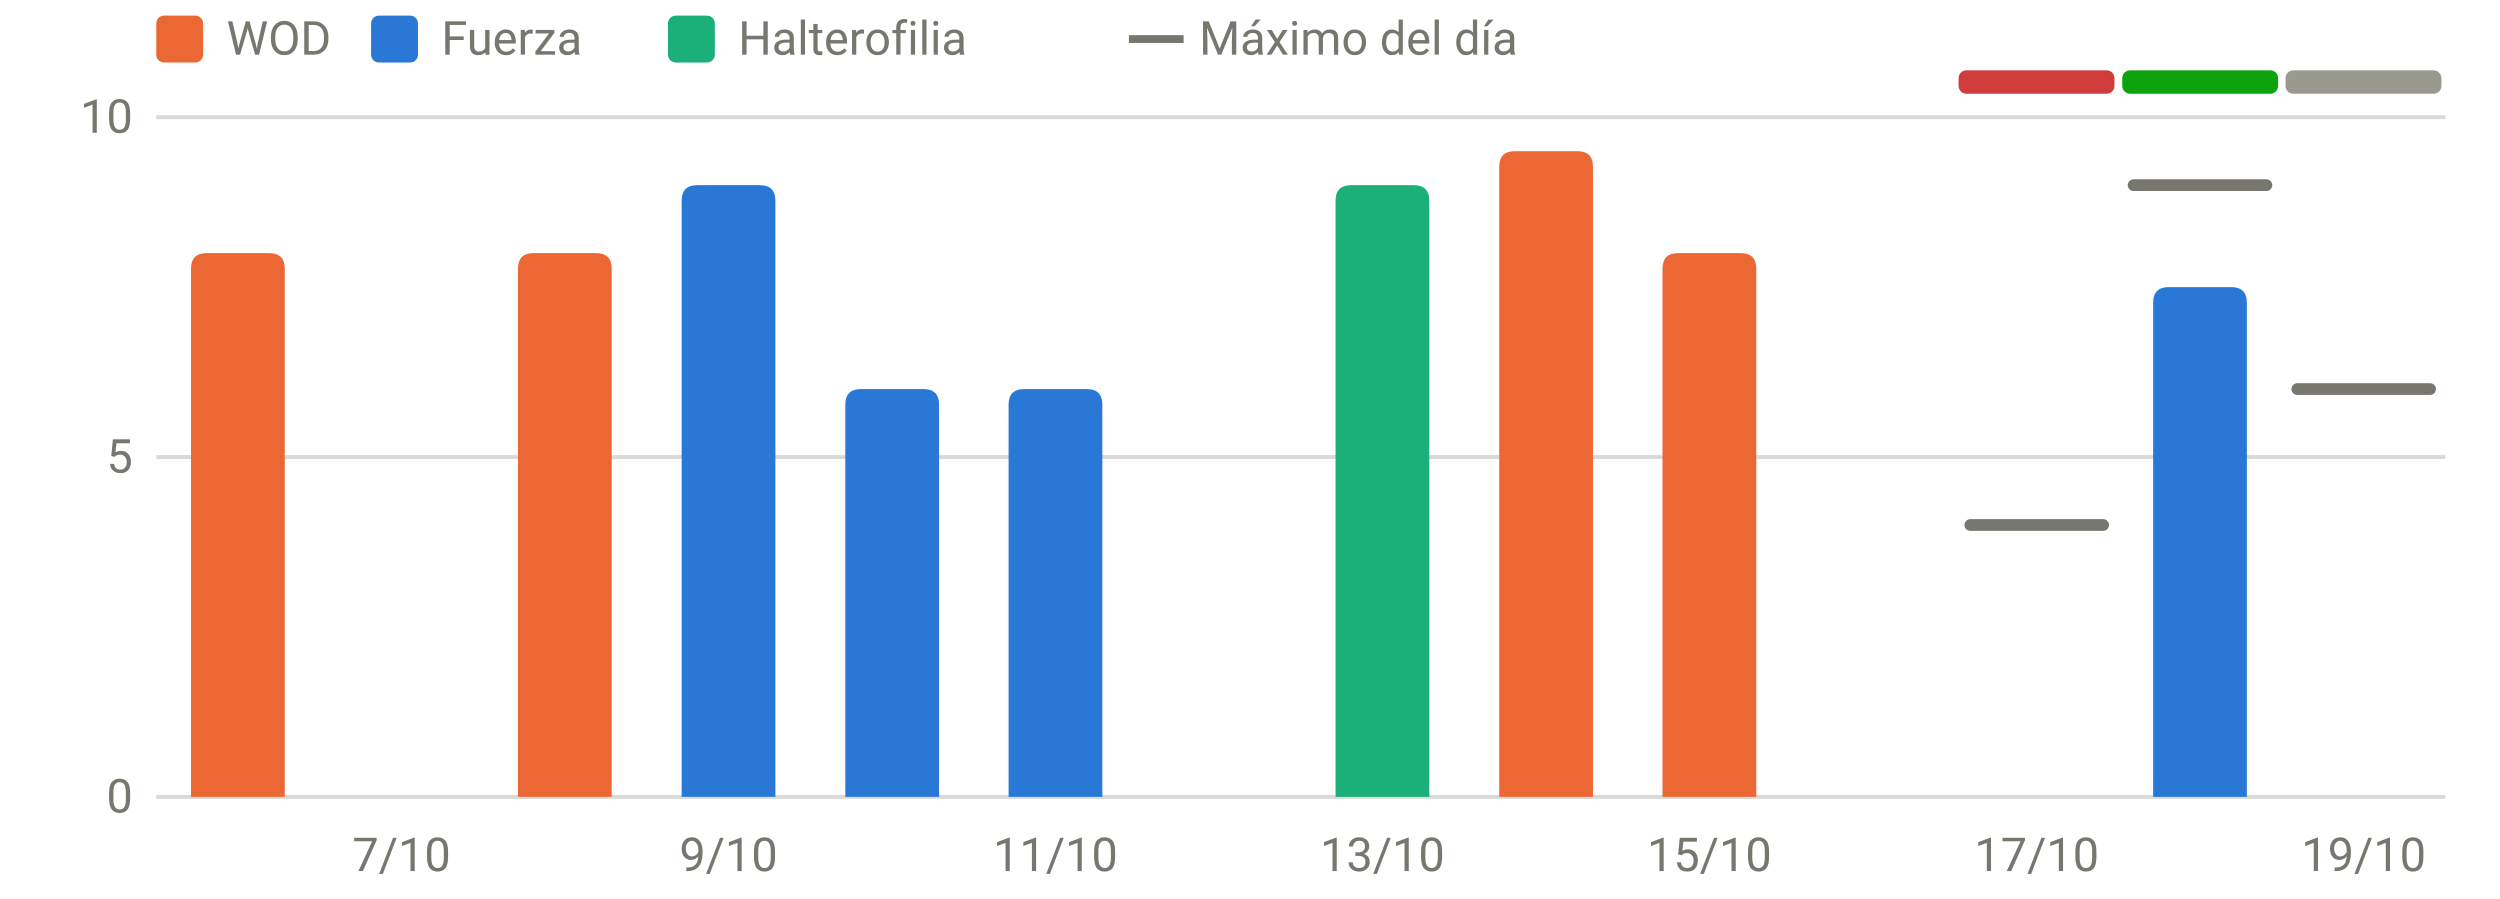
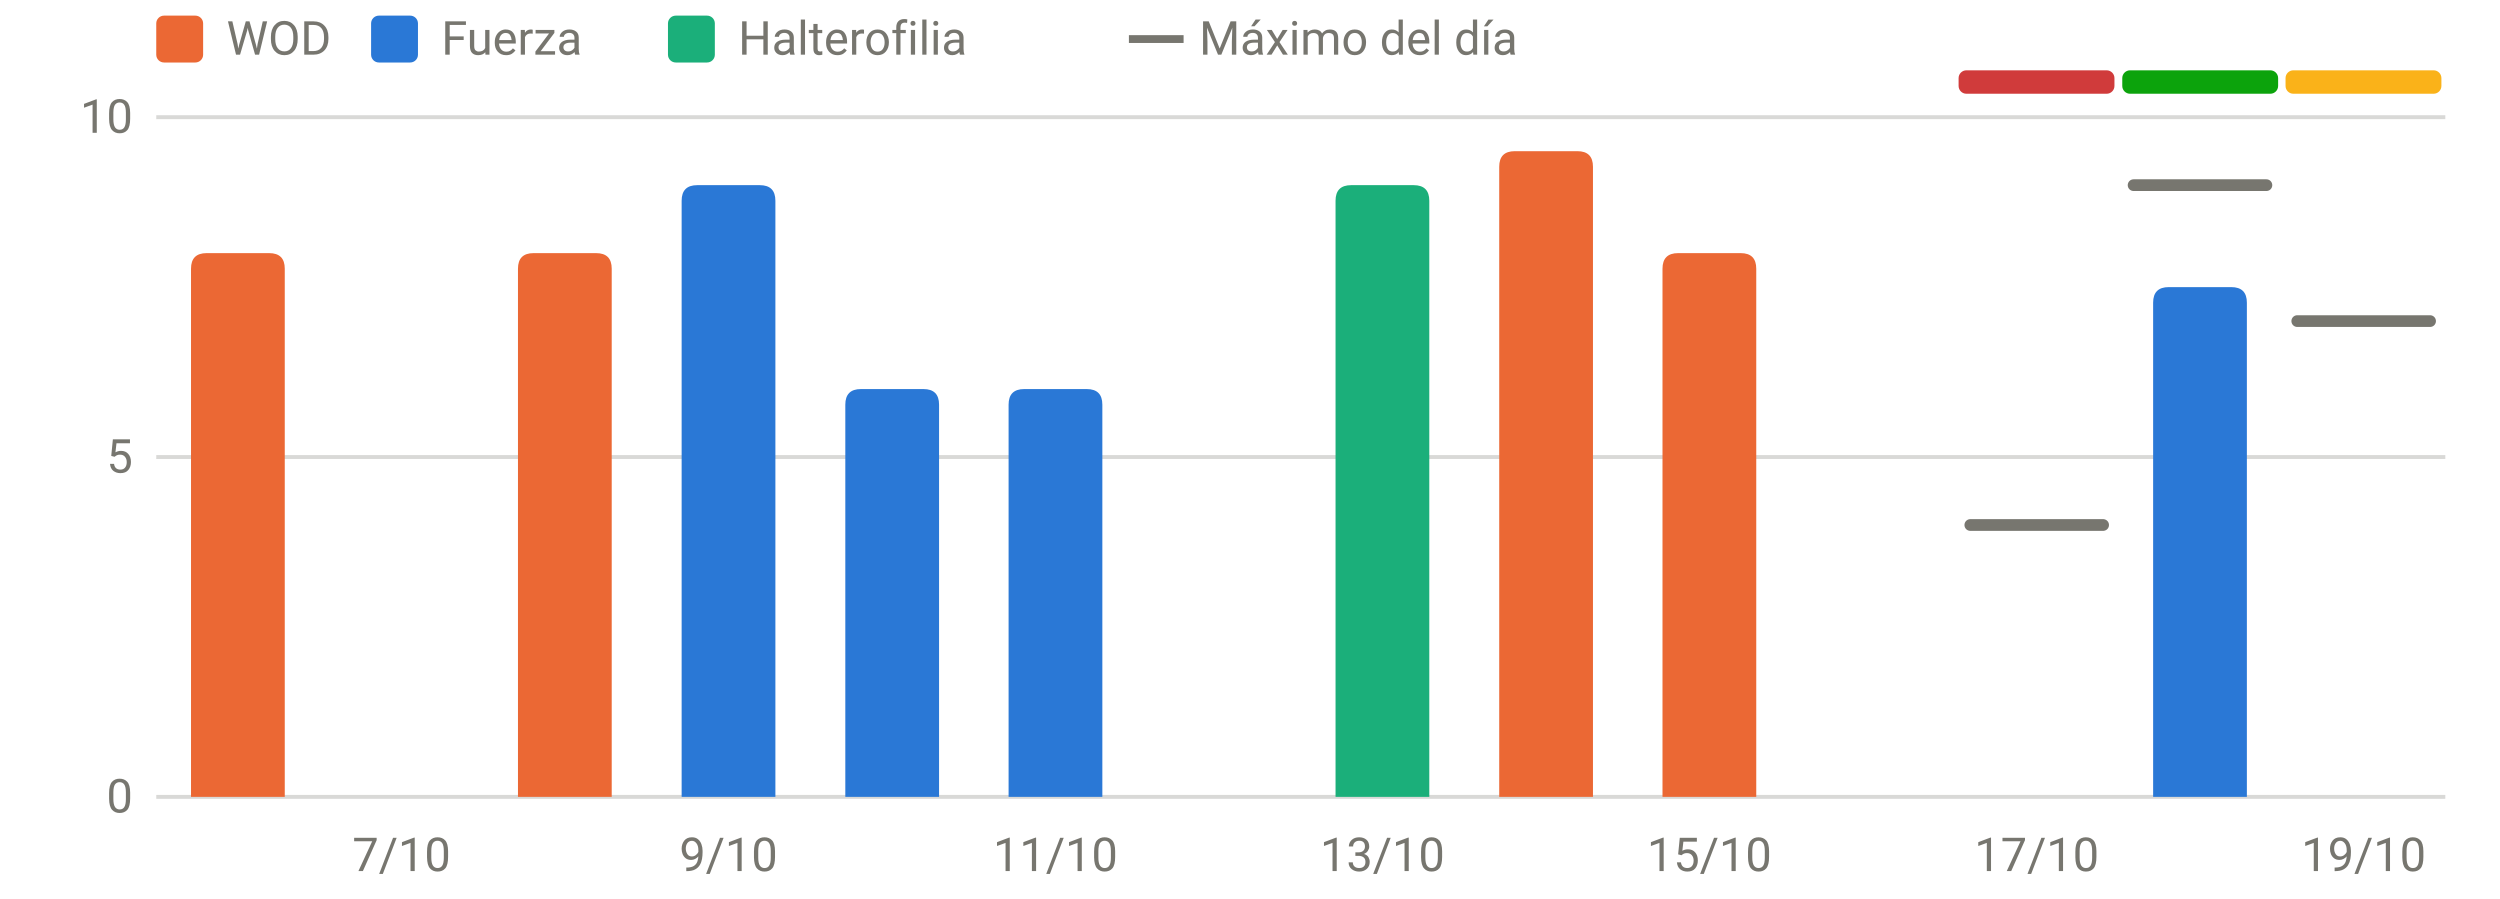
<svg xmlns="http://www.w3.org/2000/svg" viewBox="0 0 640 230" width="640" height="230" role="img" aria-label="RPE frente al máximo del día" font-family="system-ui,-apple-system,Segoe UI,Roboto,sans-serif" font-size="12" fill="#77766f">
  <line x1="40" x2="626" y1="204.0" y2="204.0" stroke="rgba(119,118,111,0.28)" stroke-width="1" />
  <text x="34" y="208.0" text-anchor="end">0</text>
  <line x1="40" x2="626" y1="117.0" y2="117.0" stroke="rgba(119,118,111,0.28)" stroke-width="1" />
  <text x="34" y="121.0" text-anchor="end">5</text>
  <line x1="40" x2="626" y1="30.0" y2="30.0" stroke="rgba(119,118,111,0.28)" stroke-width="1" />
  <text x="34" y="34.0" text-anchor="end">10</text>
  <text x="102.8" y="223" text-anchor="middle">7/10</text>
  <text x="186.5" y="223" text-anchor="middle">9/10</text>
  <text x="270.2" y="223" text-anchor="middle">11/10</text>
  <text x="353.9" y="223" text-anchor="middle">13/10</text>
  <text x="437.6" y="223" text-anchor="middle">15/10</text>
  <text x="521.4" y="223" text-anchor="middle">17/10</text>
  <text x="605.1" y="223" text-anchor="middle">19/10</text>
  <rect x="501.4" y="18" width="39.9" height="6" rx="2" fill="#d03b3b" />
  <rect x="543.3" y="18" width="39.9" height="6" rx="2" fill="#0ca30c" />
-   <rect x="585.1" y="18" width="39.9" height="6" rx="2" fill="#9a9990" />
+   <rect x="585.1" y="18" width="39.9" height="6" rx="2" fill="#fab219" />
  <path d="M48.9,204.0V68.8Q48.9,64.8 52.9,64.8H68.9Q72.9,64.8 72.9,68.8V204.0Z" fill="#eb6834" />
  <path d="M132.6,204.0V68.8Q132.6,64.8 136.6,64.8H152.6Q156.6,64.8 156.6,68.8V204.0Z" fill="#eb6834" />
  <path d="M174.5,204.0V51.4Q174.5,47.4 178.5,47.4H194.5Q198.5,47.4 198.5,51.4V204.0Z" fill="#2a78d6" />
  <path d="M216.4,204.0V103.6Q216.4,99.6 220.4,99.6H236.4Q240.4,99.6 240.4,103.6V204.0Z" fill="#2a78d6" />
  <path d="M258.2,204.0V103.6Q258.2,99.6 262.2,99.6H278.2Q282.2,99.6 282.2,103.6V204.0Z" fill="#2a78d6" />
  <path d="M341.9,204.0V51.4Q341.9,47.4 345.9,47.4H361.9Q365.9,47.4 365.9,51.4V204.0Z" fill="#1baf7a" />
  <path d="M383.8,204.0V42.7Q383.8,38.7 387.8,38.7H403.8Q407.8,38.7 407.8,42.7V204.0Z" fill="#eb6834" />
  <path d="M425.6,204.0V68.8Q425.6,64.8 429.6,64.8H445.6Q449.6,64.8 449.6,68.8V204.0Z" fill="#eb6834" />
  <path d="M551.2,204.0V77.5Q551.2,73.5 555.2,73.5H571.2Q575.2,73.5 575.2,77.5V204.0Z" fill="#2a78d6" />
  <line x1="504.4" x2="538.4" y1="134.4" y2="134.4" stroke="#77766f" stroke-width="3" stroke-linecap="round" />
  <line x1="546.2" x2="580.2" y1="47.4" y2="47.4" stroke="#77766f" stroke-width="3" stroke-linecap="round" />
-   <line x1="588.1" x2="622.1" y1="99.6" y2="99.6" stroke="#77766f" stroke-width="3" stroke-linecap="round" />
+   <line x1="588.1" x2="622.1" y1="82.2" y2="82.2" stroke="#77766f" stroke-width="3" stroke-linecap="round" />
  <rect x="40" y="4" width="12" height="12" rx="2" fill="#eb6834" />
  <text x="58" y="14">WOD</text>
  <rect x="95" y="4" width="12" height="12" rx="2" fill="#2a78d6" />
  <text x="113" y="14">Fuerza</text>
  <rect x="171" y="4" width="12" height="12" rx="2" fill="#1baf7a" />
  <text x="189" y="14">Halterofilia</text>
  <line x1="289" x2="303" y1="10" y2="10" stroke="#77766f" stroke-width="2" />
  <text x="307" y="14">Máximo del día</text>
</svg>
